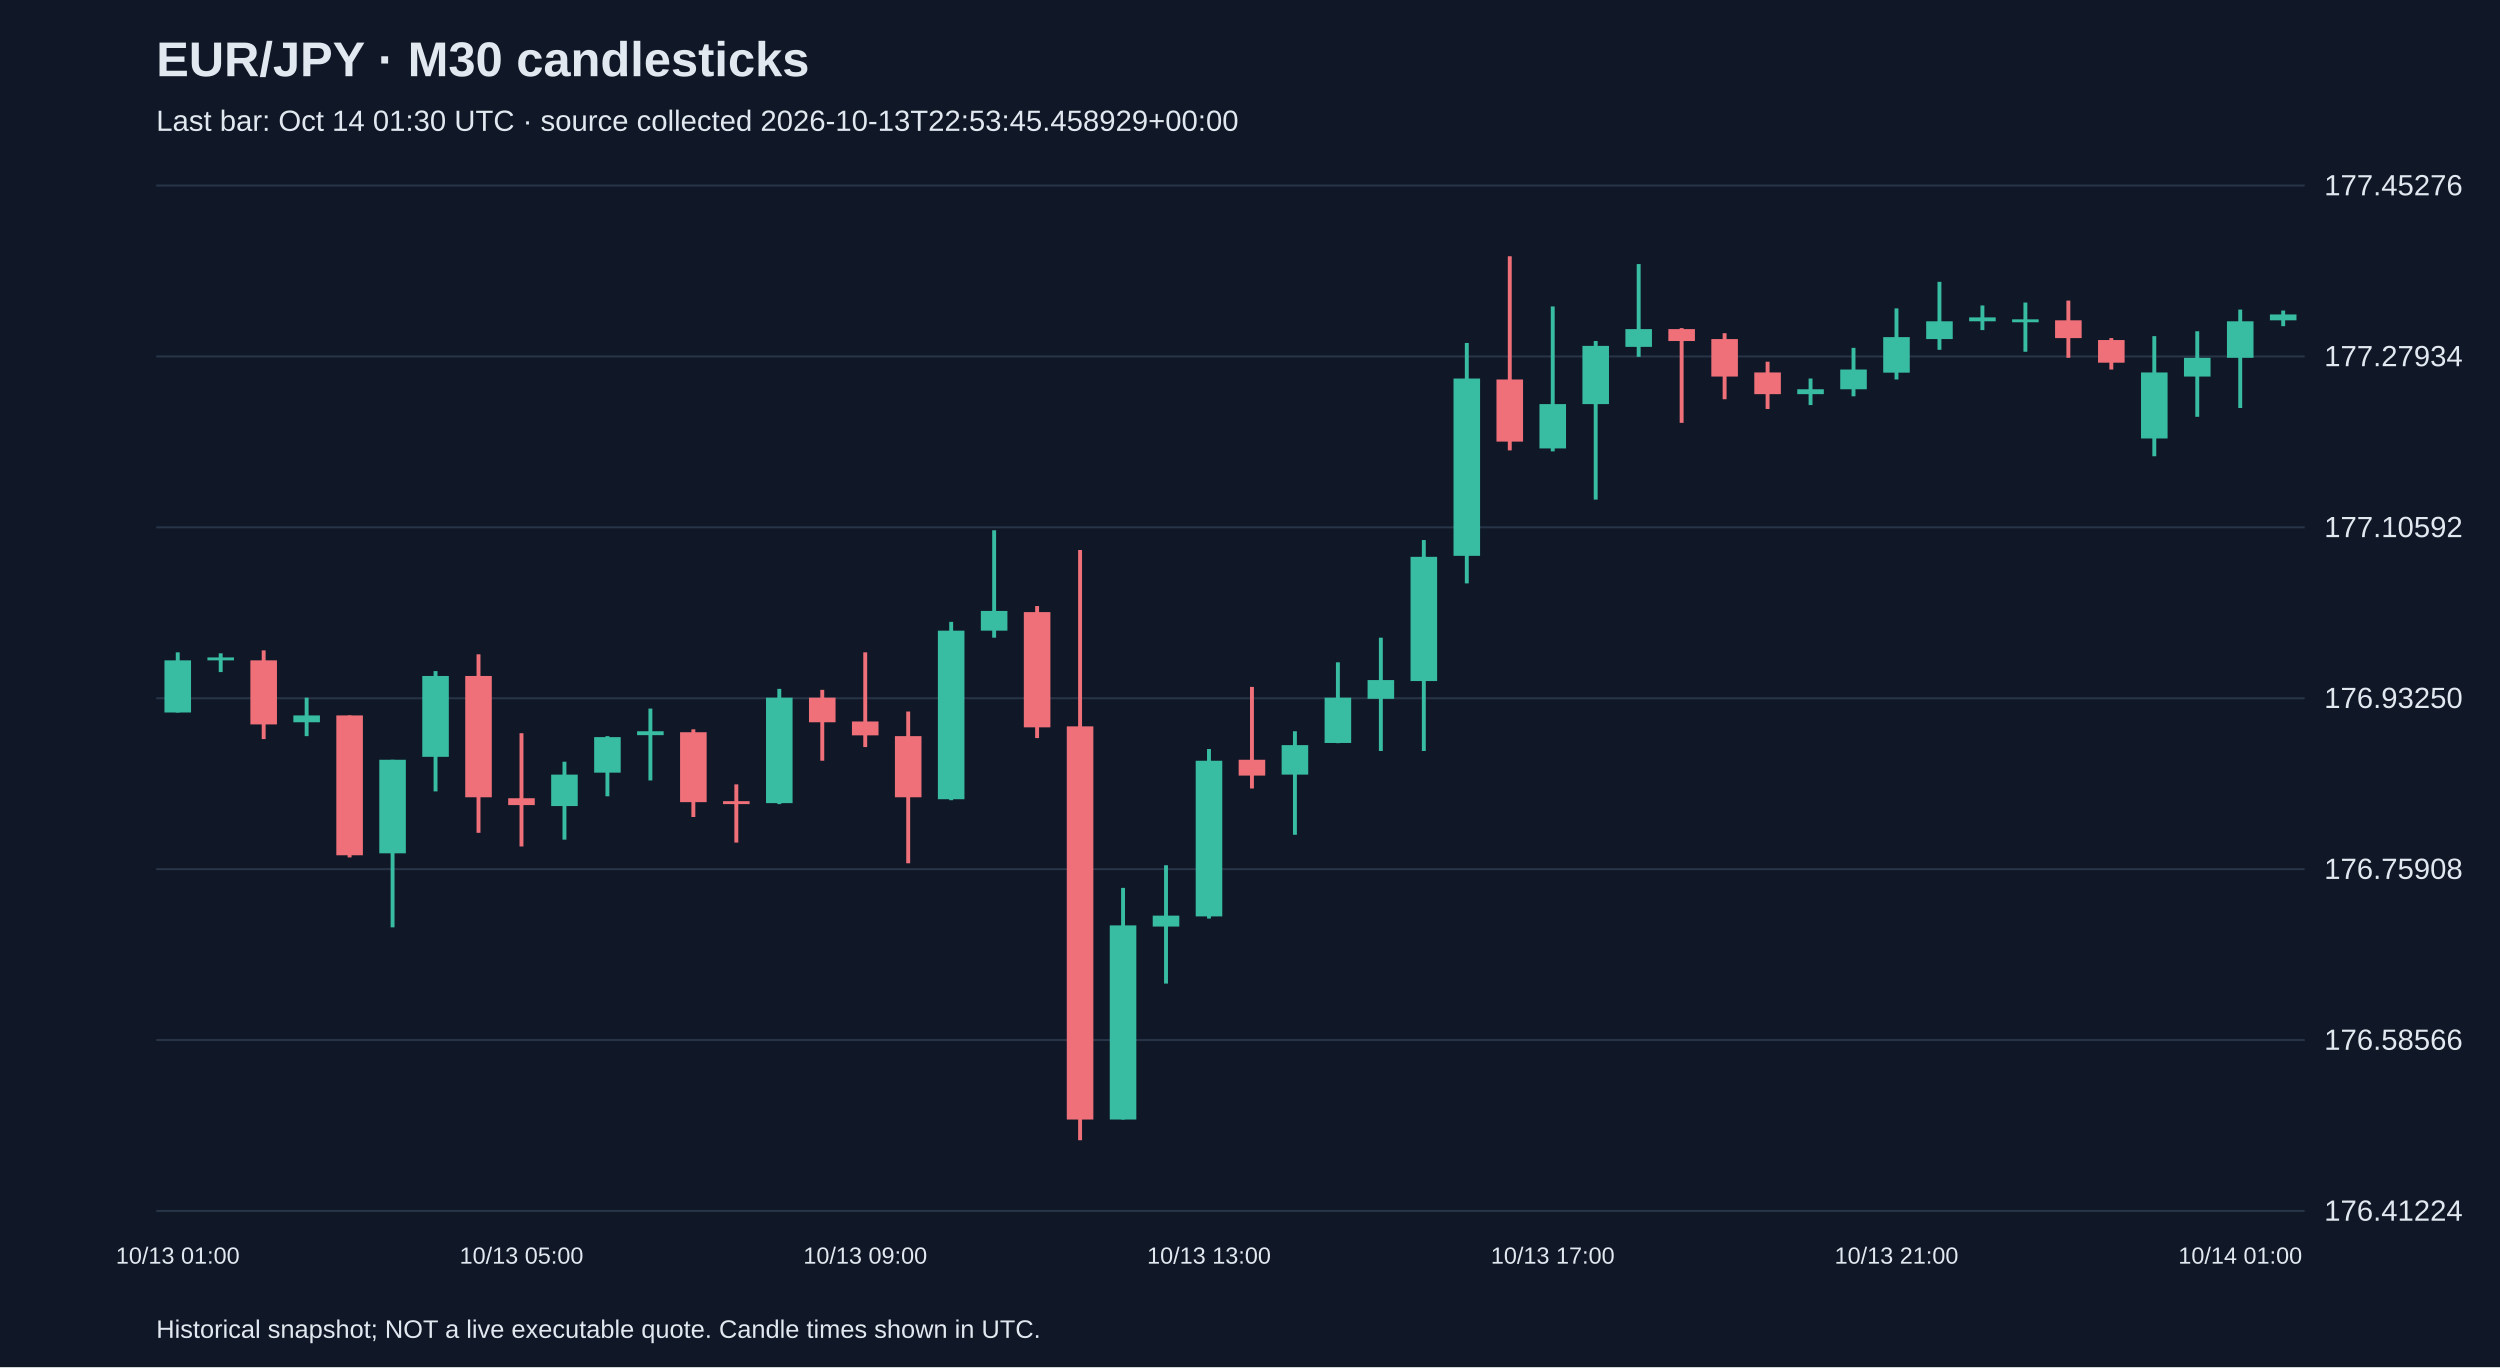
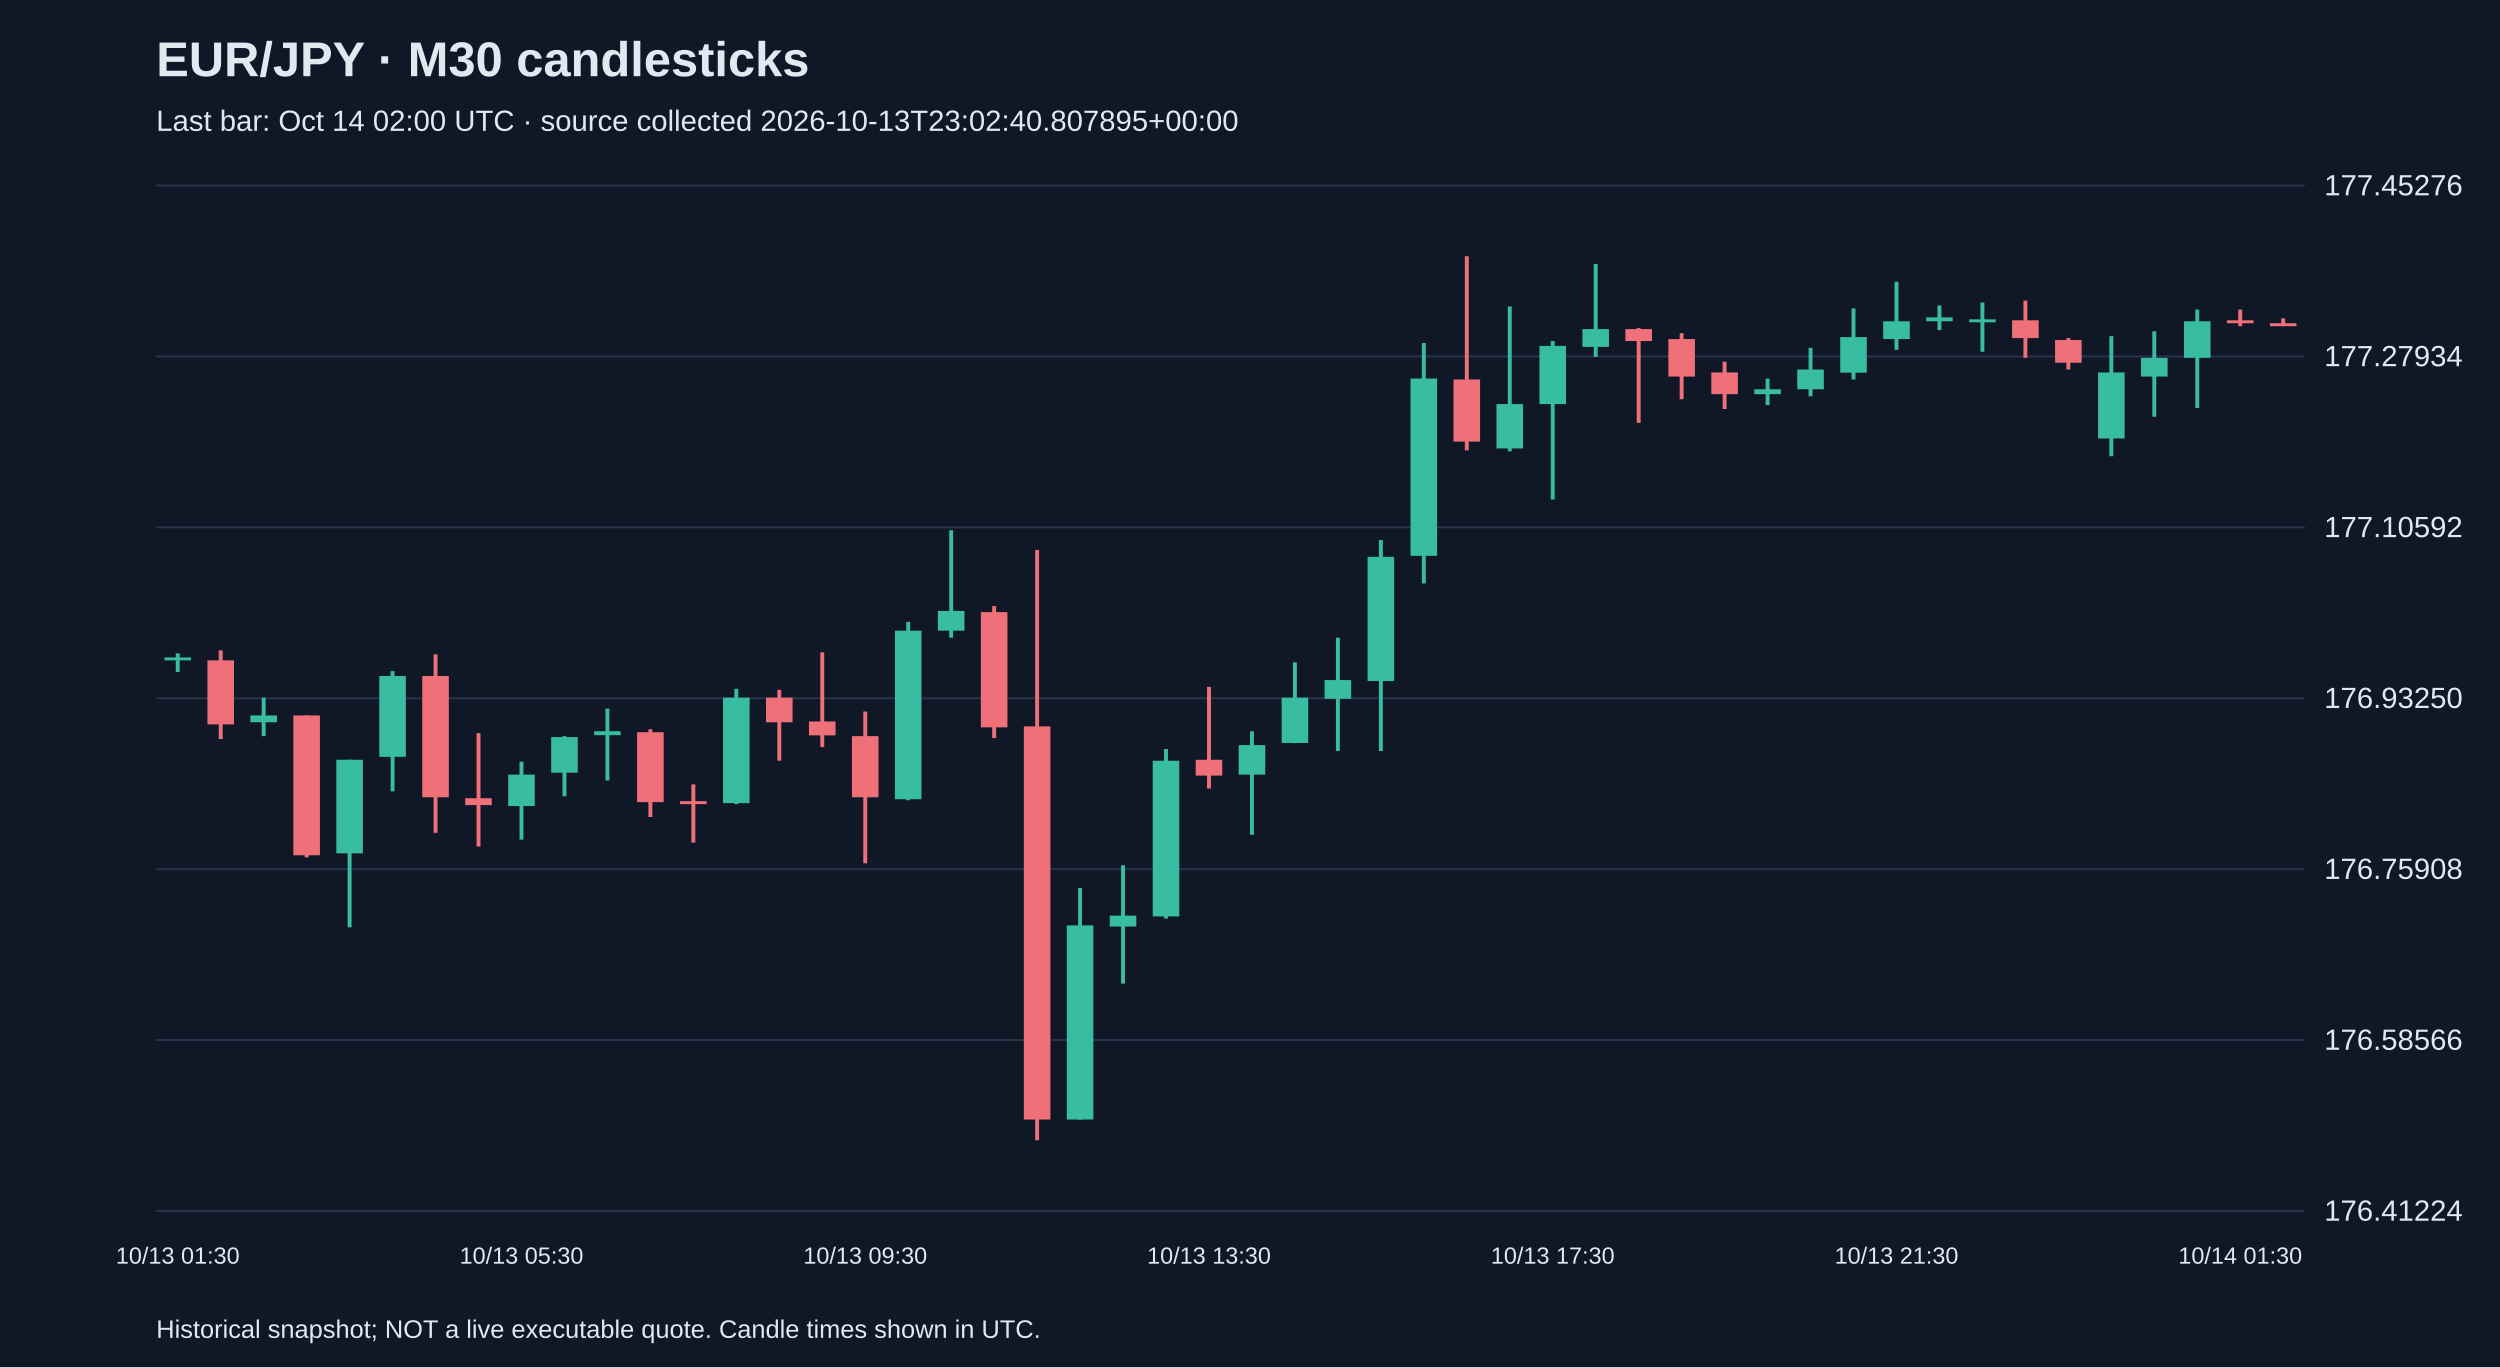
<svg xmlns="http://www.w3.org/2000/svg" viewBox="0 0 1280 700">
  <rect width="100%" height="100%" fill="#101827" />
  <style>text{font-family:Arial,sans-serif;fill:#e2e8f0}</style>
  <text x="80" y="39" font-size="25" font-weight="bold">EUR/JPY · M30 candlesticks</text>
-   <text x="80" y="67" font-size="15" fill="#a6b1c5">Last bar: Oct 14 01:30 UTC · source collected 2026-10-13T22:53:45.458929+00:00</text>
+   <text x="80" y="67" font-size="15" fill="#a6b1c5">Last bar: Oct 14 02:00 UTC · source collected 2026-10-13T23:02:40.807895+00:00</text>
  <line x1="80" y1="620.0" x2="1180" y2="620.0" stroke="#283548" />
  <text x="1190" y="625.0" font-size="15">176.41224</text>
  <line x1="80" y1="532.5" x2="1180" y2="532.5" stroke="#283548" />
  <text x="1190" y="537.5" font-size="15">176.58566</text>
  <line x1="80" y1="445.0" x2="1180" y2="445.0" stroke="#283548" />
  <text x="1190" y="450.0" font-size="15">176.75908</text>
  <line x1="80" y1="357.5" x2="1180" y2="357.5" stroke="#283548" />
  <text x="1190" y="362.5" font-size="15">176.93250</text>
  <line x1="80" y1="270.0" x2="1180" y2="270.0" stroke="#283548" />
  <text x="1190" y="275.0" font-size="15">177.10592</text>
  <line x1="80" y1="182.5" x2="1180" y2="182.5" stroke="#283548" />
  <text x="1190" y="187.5" font-size="15">177.27934</text>
  <line x1="80" y1="95.0" x2="1180" y2="95.0" stroke="#283548" />
  <text x="1190" y="100.0" font-size="15">177.45276</text>
-   <line x1="91.0" y1="334.0" x2="91.0" y2="364.8" stroke="#38bca2" stroke-width="2" />
-   <rect x="84.2" y="338.1" width="13.6" height="26.7" fill="#38bca2" />
-   <text x="91.0" y="647" text-anchor="middle" font-size="12">10/13 01:00</text>
-   <line x1="113.0" y1="334.5" x2="113.0" y2="344.1" stroke="#38bca2" stroke-width="2" />
-   <rect x="106.2" y="336.6" width="13.6" height="1.5" fill="#38bca2" />
-   <line x1="135.0" y1="333.0" x2="135.0" y2="378.4" stroke="#f07079" stroke-width="2" />
-   <rect x="128.2" y="338.1" width="13.6" height="32.8" fill="#f07079" />
-   <line x1="157.0" y1="357.2" x2="157.0" y2="376.9" stroke="#38bca2" stroke-width="2" />
-   <rect x="150.2" y="366.3" width="13.6" height="3.5" fill="#38bca2" />
-   <line x1="179.0" y1="366.3" x2="179.0" y2="439.0" stroke="#f07079" stroke-width="2" />
-   <rect x="172.2" y="366.3" width="13.6" height="71.6" fill="#f07079" />
-   <line x1="201.0" y1="389.0" x2="201.0" y2="474.8" stroke="#38bca2" stroke-width="2" />
-   <rect x="194.2" y="389.0" width="13.6" height="47.9" fill="#38bca2" />
-   <line x1="223.0" y1="343.6" x2="223.0" y2="405.2" stroke="#38bca2" stroke-width="2" />
-   <rect x="216.2" y="346.1" width="13.6" height="41.4" fill="#38bca2" />
-   <line x1="245.0" y1="335.0" x2="245.0" y2="426.4" stroke="#f07079" stroke-width="2" />
-   <rect x="238.2" y="346.1" width="13.6" height="62.1" fill="#f07079" />
-   <line x1="267.0" y1="375.4" x2="267.0" y2="433.4" stroke="#f07079" stroke-width="2" />
-   <rect x="260.2" y="408.7" width="13.6" height="3.5" fill="#f07079" />
-   <text x="267.0" y="647" text-anchor="middle" font-size="12">10/13 05:00</text>
-   <line x1="289.0" y1="390.0" x2="289.0" y2="429.9" stroke="#38bca2" stroke-width="2" />
-   <rect x="282.2" y="396.6" width="13.6" height="16.1" fill="#38bca2" />
-   <line x1="311.0" y1="376.9" x2="311.0" y2="407.7" stroke="#38bca2" stroke-width="2" />
-   <rect x="304.2" y="377.4" width="13.6" height="18.2" fill="#38bca2" />
-   <line x1="333.0" y1="362.8" x2="333.0" y2="399.6" stroke="#38bca2" stroke-width="2" />
-   <rect x="326.2" y="374.4" width="13.6" height="2.0" fill="#38bca2" />
-   <line x1="355.0" y1="373.4" x2="355.0" y2="418.3" stroke="#f07079" stroke-width="2" />
-   <rect x="348.2" y="374.9" width="13.6" height="35.8" fill="#f07079" />
-   <line x1="377.0" y1="401.6" x2="377.0" y2="431.4" stroke="#f07079" stroke-width="2" />
-   <rect x="370.2" y="410.2" width="13.6" height="1.5" fill="#f07079" />
-   <line x1="399.0" y1="352.7" x2="399.0" y2="411.7" stroke="#38bca2" stroke-width="2" />
-   <rect x="392.2" y="357.2" width="13.6" height="54.0" fill="#38bca2" />
-   <line x1="421.0" y1="353.2" x2="421.0" y2="389.5" stroke="#f07079" stroke-width="2" />
-   <rect x="414.2" y="357.2" width="13.6" height="12.6" fill="#f07079" />
-   <line x1="443.0" y1="334.0" x2="443.0" y2="382.5" stroke="#f07079" stroke-width="2" />
-   <rect x="436.2" y="369.4" width="13.6" height="7.1" fill="#f07079" />
-   <text x="443.0" y="647" text-anchor="middle" font-size="12">10/13 09:00</text>
-   <line x1="465.0" y1="364.3" x2="465.0" y2="442.0" stroke="#f07079" stroke-width="2" />
-   <rect x="458.2" y="376.9" width="13.6" height="31.3" fill="#f07079" />
-   <line x1="487.0" y1="318.4" x2="487.0" y2="409.7" stroke="#38bca2" stroke-width="2" />
-   <rect x="480.2" y="322.9" width="13.6" height="86.3" fill="#38bca2" />
-   <line x1="509.0" y1="271.5" x2="509.0" y2="326.5" stroke="#38bca2" stroke-width="2" />
-   <rect x="502.2" y="312.8" width="13.6" height="10.1" fill="#38bca2" />
-   <line x1="531.0" y1="310.3" x2="531.0" y2="377.9" stroke="#f07079" stroke-width="2" />
-   <rect x="524.2" y="313.4" width="13.6" height="59.0" fill="#f07079" />
-   <line x1="553.0" y1="281.6" x2="553.0" y2="583.8" stroke="#f07079" stroke-width="2" />
-   <rect x="546.2" y="371.9" width="13.6" height="201.3" fill="#f07079" />
-   <line x1="575.0" y1="454.6" x2="575.0" y2="573.2" stroke="#38bca2" stroke-width="2" />
-   <rect x="568.2" y="473.8" width="13.6" height="99.4" fill="#38bca2" />
-   <line x1="597.0" y1="443.0" x2="597.0" y2="503.6" stroke="#38bca2" stroke-width="2" />
-   <rect x="590.2" y="468.8" width="13.6" height="5.6" fill="#38bca2" />
-   <line x1="619.0" y1="383.5" x2="619.0" y2="470.3" stroke="#38bca2" stroke-width="2" />
-   <rect x="612.2" y="389.5" width="13.6" height="79.7" fill="#38bca2" />
-   <text x="619.0" y="647" text-anchor="middle" font-size="12">10/13 13:00</text>
-   <line x1="641.0" y1="351.7" x2="641.0" y2="403.7" stroke="#f07079" stroke-width="2" />
-   <rect x="634.2" y="389.0" width="13.6" height="8.1" fill="#f07079" />
-   <line x1="663.0" y1="374.4" x2="663.0" y2="427.4" stroke="#38bca2" stroke-width="2" />
-   <rect x="656.2" y="381.5" width="13.6" height="15.1" fill="#38bca2" />
-   <line x1="685.0" y1="339.1" x2="685.0" y2="380.5" stroke="#38bca2" stroke-width="2" />
-   <rect x="678.2" y="357.2" width="13.6" height="23.2" fill="#38bca2" />
-   <line x1="707.0" y1="326.5" x2="707.0" y2="384.5" stroke="#38bca2" stroke-width="2" />
-   <rect x="700.2" y="348.2" width="13.6" height="9.6" fill="#38bca2" />
-   <line x1="729.0" y1="276.5" x2="729.0" y2="384.5" stroke="#38bca2" stroke-width="2" />
-   <rect x="722.2" y="285.1" width="13.6" height="63.6" fill="#38bca2" />
-   <line x1="751.0" y1="175.6" x2="751.0" y2="298.7" stroke="#38bca2" stroke-width="2" />
-   <rect x="744.2" y="193.8" width="13.6" height="90.8" fill="#38bca2" />
-   <line x1="773.0" y1="131.2" x2="773.0" y2="230.6" stroke="#f07079" stroke-width="2" />
-   <rect x="766.2" y="194.3" width="13.6" height="31.8" fill="#f07079" />
-   <line x1="795.0" y1="156.9" x2="795.0" y2="231.1" stroke="#38bca2" stroke-width="2" />
-   <rect x="788.2" y="206.9" width="13.6" height="22.7" fill="#38bca2" />
-   <text x="795.0" y="647" text-anchor="middle" font-size="12">10/13 17:00</text>
-   <line x1="817.0" y1="174.6" x2="817.0" y2="255.8" stroke="#38bca2" stroke-width="2" />
-   <rect x="810.2" y="177.1" width="13.6" height="29.8" fill="#38bca2" />
-   <line x1="839.0" y1="135.2" x2="839.0" y2="182.7" stroke="#38bca2" stroke-width="2" />
-   <rect x="832.2" y="168.5" width="13.6" height="9.1" fill="#38bca2" />
-   <line x1="861.0" y1="168.0" x2="861.0" y2="216.5" stroke="#f07079" stroke-width="2" />
-   <rect x="854.2" y="168.5" width="13.6" height="6.1" fill="#f07079" />
-   <line x1="883.0" y1="170.6" x2="883.0" y2="204.4" stroke="#f07079" stroke-width="2" />
-   <rect x="876.2" y="173.6" width="13.6" height="19.2" fill="#f07079" />
-   <line x1="905.0" y1="185.2" x2="905.0" y2="209.4" stroke="#f07079" stroke-width="2" />
-   <rect x="898.2" y="190.7" width="13.6" height="11.1" fill="#f07079" />
-   <line x1="927.0" y1="193.8" x2="927.0" y2="207.4" stroke="#38bca2" stroke-width="2" />
-   <rect x="920.2" y="199.3" width="13.6" height="2.5" fill="#38bca2" />
-   <line x1="949.0" y1="178.1" x2="949.0" y2="202.9" stroke="#38bca2" stroke-width="2" />
-   <rect x="942.2" y="189.2" width="13.6" height="10.1" fill="#38bca2" />
-   <line x1="971.0" y1="157.9" x2="971.0" y2="194.3" stroke="#38bca2" stroke-width="2" />
-   <rect x="964.2" y="172.6" width="13.6" height="18.2" fill="#38bca2" />
-   <text x="971.0" y="647" text-anchor="middle" font-size="12">10/13 21:00</text>
-   <line x1="993.0" y1="144.3" x2="993.0" y2="179.1" stroke="#38bca2" stroke-width="2" />
-   <rect x="986.2" y="164.5" width="13.6" height="9.1" fill="#38bca2" />
-   <line x1="1015.0" y1="156.4" x2="1015.0" y2="169.0" stroke="#38bca2" stroke-width="2" />
-   <rect x="1008.2" y="162.5" width="13.6" height="2.0" fill="#38bca2" />
-   <line x1="1037.0" y1="154.9" x2="1037.0" y2="180.1" stroke="#38bca2" stroke-width="2" />
-   <rect x="1030.2" y="163.5" width="13.6" height="1.5" fill="#38bca2" />
-   <line x1="1059.0" y1="153.9" x2="1059.0" y2="183.2" stroke="#f07079" stroke-width="2" />
-   <rect x="1052.2" y="164.0" width="13.6" height="9.1" fill="#f07079" />
-   <line x1="1081.0" y1="173.1" x2="1081.0" y2="189.2" stroke="#f07079" stroke-width="2" />
-   <rect x="1074.2" y="174.1" width="13.6" height="11.6" fill="#f07079" />
-   <line x1="1103.0" y1="172.1" x2="1103.0" y2="233.6" stroke="#38bca2" stroke-width="2" />
-   <rect x="1096.2" y="190.7" width="13.6" height="33.8" fill="#38bca2" />
-   <line x1="1125.0" y1="169.6" x2="1125.0" y2="213.4" stroke="#38bca2" stroke-width="2" />
-   <rect x="1118.2" y="183.2" width="13.6" height="9.6" fill="#38bca2" />
-   <line x1="1147.0" y1="158.5" x2="1147.0" y2="208.9" stroke="#38bca2" stroke-width="2" />
-   <rect x="1140.2" y="164.5" width="13.6" height="18.7" fill="#38bca2" />
-   <text x="1147.0" y="647" text-anchor="middle" font-size="12">10/14 01:00</text>
-   <line x1="1169.0" y1="159.0" x2="1169.0" y2="167.0" stroke="#38bca2" stroke-width="2" />
-   <rect x="1162.2" y="161.0" width="13.6" height="3.0" fill="#38bca2" />
+   <line x1="91.0" y1="334.5" x2="91.0" y2="344.1" stroke="#38bca2" stroke-width="2" />
+   <rect x="84.2" y="336.6" width="13.6" height="1.5" fill="#38bca2" />
+   <text x="91.0" y="647" text-anchor="middle" font-size="12">10/13 01:30</text>
+   <line x1="113.0" y1="333.0" x2="113.0" y2="378.4" stroke="#f07079" stroke-width="2" />
+   <rect x="106.2" y="338.1" width="13.6" height="32.8" fill="#f07079" />
+   <line x1="135.0" y1="357.2" x2="135.0" y2="376.9" stroke="#38bca2" stroke-width="2" />
+   <rect x="128.2" y="366.3" width="13.6" height="3.5" fill="#38bca2" />
+   <line x1="157.0" y1="366.3" x2="157.0" y2="439.0" stroke="#f07079" stroke-width="2" />
+   <rect x="150.2" y="366.3" width="13.6" height="71.6" fill="#f07079" />
+   <line x1="179.0" y1="389.0" x2="179.0" y2="474.8" stroke="#38bca2" stroke-width="2" />
+   <rect x="172.2" y="389.0" width="13.6" height="47.9" fill="#38bca2" />
+   <line x1="201.0" y1="343.6" x2="201.0" y2="405.2" stroke="#38bca2" stroke-width="2" />
+   <rect x="194.2" y="346.1" width="13.6" height="41.4" fill="#38bca2" />
+   <line x1="223.0" y1="335.0" x2="223.0" y2="426.4" stroke="#f07079" stroke-width="2" />
+   <rect x="216.2" y="346.1" width="13.6" height="62.1" fill="#f07079" />
+   <line x1="245.0" y1="375.4" x2="245.0" y2="433.4" stroke="#f07079" stroke-width="2" />
+   <rect x="238.2" y="408.7" width="13.6" height="3.5" fill="#f07079" />
+   <line x1="267.0" y1="390.0" x2="267.0" y2="429.9" stroke="#38bca2" stroke-width="2" />
+   <rect x="260.2" y="396.6" width="13.6" height="16.1" fill="#38bca2" />
+   <text x="267.0" y="647" text-anchor="middle" font-size="12">10/13 05:30</text>
+   <line x1="289.0" y1="376.9" x2="289.0" y2="407.7" stroke="#38bca2" stroke-width="2" />
+   <rect x="282.2" y="377.4" width="13.6" height="18.2" fill="#38bca2" />
+   <line x1="311.0" y1="362.8" x2="311.0" y2="399.6" stroke="#38bca2" stroke-width="2" />
+   <rect x="304.2" y="374.4" width="13.6" height="2.0" fill="#38bca2" />
+   <line x1="333.0" y1="373.4" x2="333.0" y2="418.3" stroke="#f07079" stroke-width="2" />
+   <rect x="326.2" y="374.9" width="13.6" height="35.8" fill="#f07079" />
+   <line x1="355.0" y1="401.6" x2="355.0" y2="431.4" stroke="#f07079" stroke-width="2" />
+   <rect x="348.2" y="410.2" width="13.6" height="1.5" fill="#f07079" />
+   <line x1="377.0" y1="352.7" x2="377.0" y2="411.7" stroke="#38bca2" stroke-width="2" />
+   <rect x="370.2" y="357.2" width="13.6" height="54.0" fill="#38bca2" />
+   <line x1="399.0" y1="353.2" x2="399.0" y2="389.5" stroke="#f07079" stroke-width="2" />
+   <rect x="392.2" y="357.2" width="13.6" height="12.6" fill="#f07079" />
+   <line x1="421.0" y1="334.0" x2="421.0" y2="382.5" stroke="#f07079" stroke-width="2" />
+   <rect x="414.2" y="369.4" width="13.6" height="7.1" fill="#f07079" />
+   <line x1="443.0" y1="364.3" x2="443.0" y2="442.0" stroke="#f07079" stroke-width="2" />
+   <rect x="436.2" y="376.9" width="13.6" height="31.3" fill="#f07079" />
+   <text x="443.0" y="647" text-anchor="middle" font-size="12">10/13 09:30</text>
+   <line x1="465.0" y1="318.4" x2="465.0" y2="409.7" stroke="#38bca2" stroke-width="2" />
+   <rect x="458.2" y="322.9" width="13.6" height="86.3" fill="#38bca2" />
+   <line x1="487.0" y1="271.5" x2="487.0" y2="326.5" stroke="#38bca2" stroke-width="2" />
+   <rect x="480.2" y="312.8" width="13.6" height="10.1" fill="#38bca2" />
+   <line x1="509.0" y1="310.3" x2="509.0" y2="377.9" stroke="#f07079" stroke-width="2" />
+   <rect x="502.2" y="313.4" width="13.6" height="59.0" fill="#f07079" />
+   <line x1="531.0" y1="281.6" x2="531.0" y2="583.8" stroke="#f07079" stroke-width="2" />
+   <rect x="524.2" y="371.9" width="13.6" height="201.3" fill="#f07079" />
+   <line x1="553.0" y1="454.6" x2="553.0" y2="573.2" stroke="#38bca2" stroke-width="2" />
+   <rect x="546.2" y="473.8" width="13.6" height="99.4" fill="#38bca2" />
+   <line x1="575.0" y1="443.0" x2="575.0" y2="503.6" stroke="#38bca2" stroke-width="2" />
+   <rect x="568.2" y="468.8" width="13.6" height="5.6" fill="#38bca2" />
+   <line x1="597.0" y1="383.5" x2="597.0" y2="470.3" stroke="#38bca2" stroke-width="2" />
+   <rect x="590.2" y="389.5" width="13.6" height="79.7" fill="#38bca2" />
+   <line x1="619.0" y1="351.7" x2="619.0" y2="403.7" stroke="#f07079" stroke-width="2" />
+   <rect x="612.2" y="389.0" width="13.6" height="8.1" fill="#f07079" />
+   <text x="619.0" y="647" text-anchor="middle" font-size="12">10/13 13:30</text>
+   <line x1="641.0" y1="374.4" x2="641.0" y2="427.4" stroke="#38bca2" stroke-width="2" />
+   <rect x="634.2" y="381.5" width="13.6" height="15.1" fill="#38bca2" />
+   <line x1="663.0" y1="339.1" x2="663.0" y2="380.5" stroke="#38bca2" stroke-width="2" />
+   <rect x="656.2" y="357.2" width="13.6" height="23.2" fill="#38bca2" />
+   <line x1="685.0" y1="326.5" x2="685.0" y2="384.5" stroke="#38bca2" stroke-width="2" />
+   <rect x="678.2" y="348.2" width="13.6" height="9.6" fill="#38bca2" />
+   <line x1="707.0" y1="276.5" x2="707.0" y2="384.5" stroke="#38bca2" stroke-width="2" />
+   <rect x="700.2" y="285.1" width="13.6" height="63.6" fill="#38bca2" />
+   <line x1="729.0" y1="175.6" x2="729.0" y2="298.7" stroke="#38bca2" stroke-width="2" />
+   <rect x="722.2" y="193.8" width="13.6" height="90.8" fill="#38bca2" />
+   <line x1="751.0" y1="131.2" x2="751.0" y2="230.6" stroke="#f07079" stroke-width="2" />
+   <rect x="744.2" y="194.3" width="13.6" height="31.8" fill="#f07079" />
+   <line x1="773.0" y1="156.9" x2="773.0" y2="231.1" stroke="#38bca2" stroke-width="2" />
+   <rect x="766.2" y="206.9" width="13.6" height="22.7" fill="#38bca2" />
+   <line x1="795.0" y1="174.6" x2="795.0" y2="255.8" stroke="#38bca2" stroke-width="2" />
+   <rect x="788.2" y="177.1" width="13.6" height="29.8" fill="#38bca2" />
+   <text x="795.0" y="647" text-anchor="middle" font-size="12">10/13 17:30</text>
+   <line x1="817.0" y1="135.2" x2="817.0" y2="182.7" stroke="#38bca2" stroke-width="2" />
+   <rect x="810.2" y="168.5" width="13.6" height="9.1" fill="#38bca2" />
+   <line x1="839.0" y1="168.0" x2="839.0" y2="216.5" stroke="#f07079" stroke-width="2" />
+   <rect x="832.2" y="168.5" width="13.6" height="6.1" fill="#f07079" />
+   <line x1="861.0" y1="170.6" x2="861.0" y2="204.4" stroke="#f07079" stroke-width="2" />
+   <rect x="854.2" y="173.6" width="13.6" height="19.2" fill="#f07079" />
+   <line x1="883.0" y1="185.2" x2="883.0" y2="209.4" stroke="#f07079" stroke-width="2" />
+   <rect x="876.2" y="190.7" width="13.6" height="11.1" fill="#f07079" />
+   <line x1="905.0" y1="193.8" x2="905.0" y2="207.4" stroke="#38bca2" stroke-width="2" />
+   <rect x="898.2" y="199.3" width="13.6" height="2.5" fill="#38bca2" />
+   <line x1="927.0" y1="178.1" x2="927.0" y2="202.9" stroke="#38bca2" stroke-width="2" />
+   <rect x="920.2" y="189.2" width="13.6" height="10.1" fill="#38bca2" />
+   <line x1="949.0" y1="157.9" x2="949.0" y2="194.3" stroke="#38bca2" stroke-width="2" />
+   <rect x="942.2" y="172.6" width="13.6" height="18.2" fill="#38bca2" />
+   <line x1="971.0" y1="144.3" x2="971.0" y2="179.1" stroke="#38bca2" stroke-width="2" />
+   <rect x="964.2" y="164.5" width="13.6" height="9.1" fill="#38bca2" />
+   <text x="971.0" y="647" text-anchor="middle" font-size="12">10/13 21:30</text>
+   <line x1="993.0" y1="156.4" x2="993.0" y2="169.0" stroke="#38bca2" stroke-width="2" />
+   <rect x="986.2" y="162.5" width="13.6" height="2.0" fill="#38bca2" />
+   <line x1="1015.0" y1="154.9" x2="1015.0" y2="180.1" stroke="#38bca2" stroke-width="2" />
+   <rect x="1008.2" y="163.5" width="13.6" height="1.5" fill="#38bca2" />
+   <line x1="1037.0" y1="153.9" x2="1037.0" y2="183.2" stroke="#f07079" stroke-width="2" />
+   <rect x="1030.2" y="164.0" width="13.6" height="9.1" fill="#f07079" />
+   <line x1="1059.0" y1="173.1" x2="1059.0" y2="189.2" stroke="#f07079" stroke-width="2" />
+   <rect x="1052.2" y="174.1" width="13.6" height="11.6" fill="#f07079" />
+   <line x1="1081.0" y1="172.1" x2="1081.0" y2="233.6" stroke="#38bca2" stroke-width="2" />
+   <rect x="1074.2" y="190.7" width="13.6" height="33.8" fill="#38bca2" />
+   <line x1="1103.0" y1="169.6" x2="1103.0" y2="213.4" stroke="#38bca2" stroke-width="2" />
+   <rect x="1096.2" y="183.2" width="13.6" height="9.6" fill="#38bca2" />
+   <line x1="1125.0" y1="158.5" x2="1125.0" y2="208.9" stroke="#38bca2" stroke-width="2" />
+   <rect x="1118.2" y="164.5" width="13.6" height="18.7" fill="#38bca2" />
+   <line x1="1147.0" y1="158.5" x2="1147.0" y2="167.0" stroke="#f07079" stroke-width="2" />
+   <rect x="1140.2" y="164.0" width="13.6" height="1.5" fill="#f07079" />
+   <text x="1147.0" y="647" text-anchor="middle" font-size="12">10/14 01:30</text>
+   <line x1="1169.0" y1="163.0" x2="1169.0" y2="167.0" stroke="#f07079" stroke-width="2" />
+   <rect x="1162.2" y="165.5" width="13.6" height="1.5" fill="#f07079" />
  <text x="80" y="685" font-size="13">Historical snapshot; NOT a live executable quote. Candle times shown in UTC.</text>
</svg>
